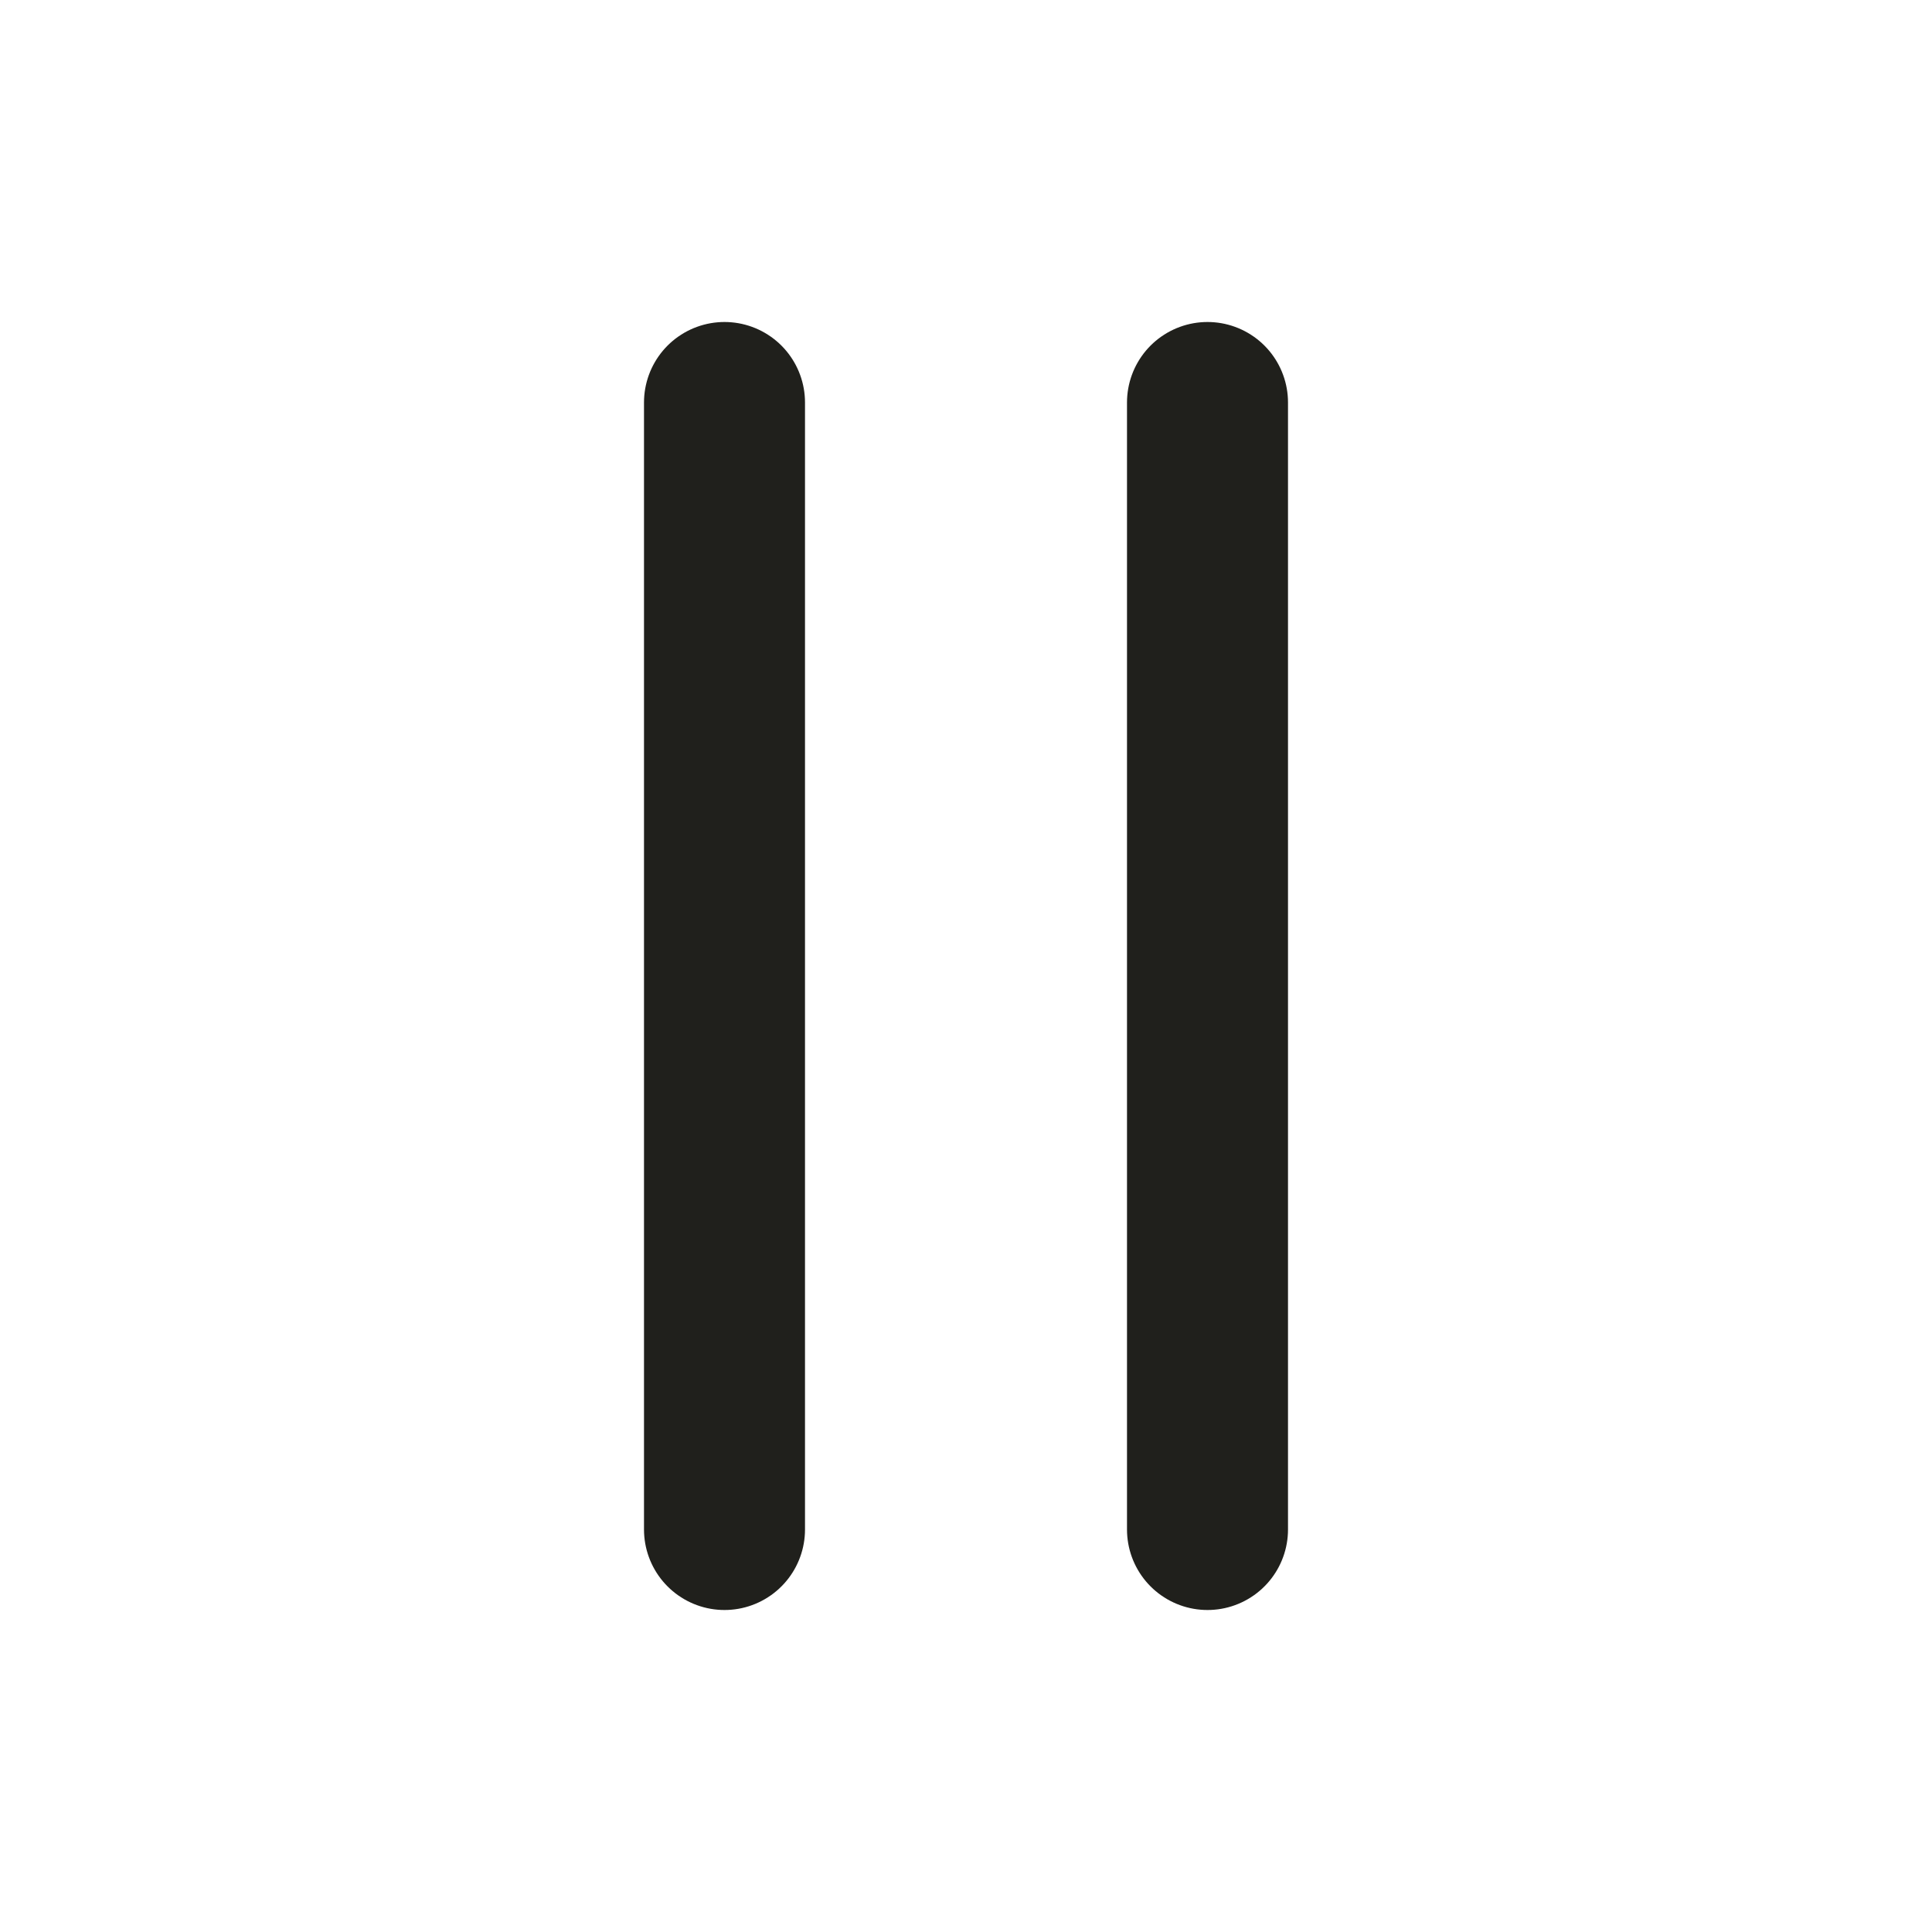
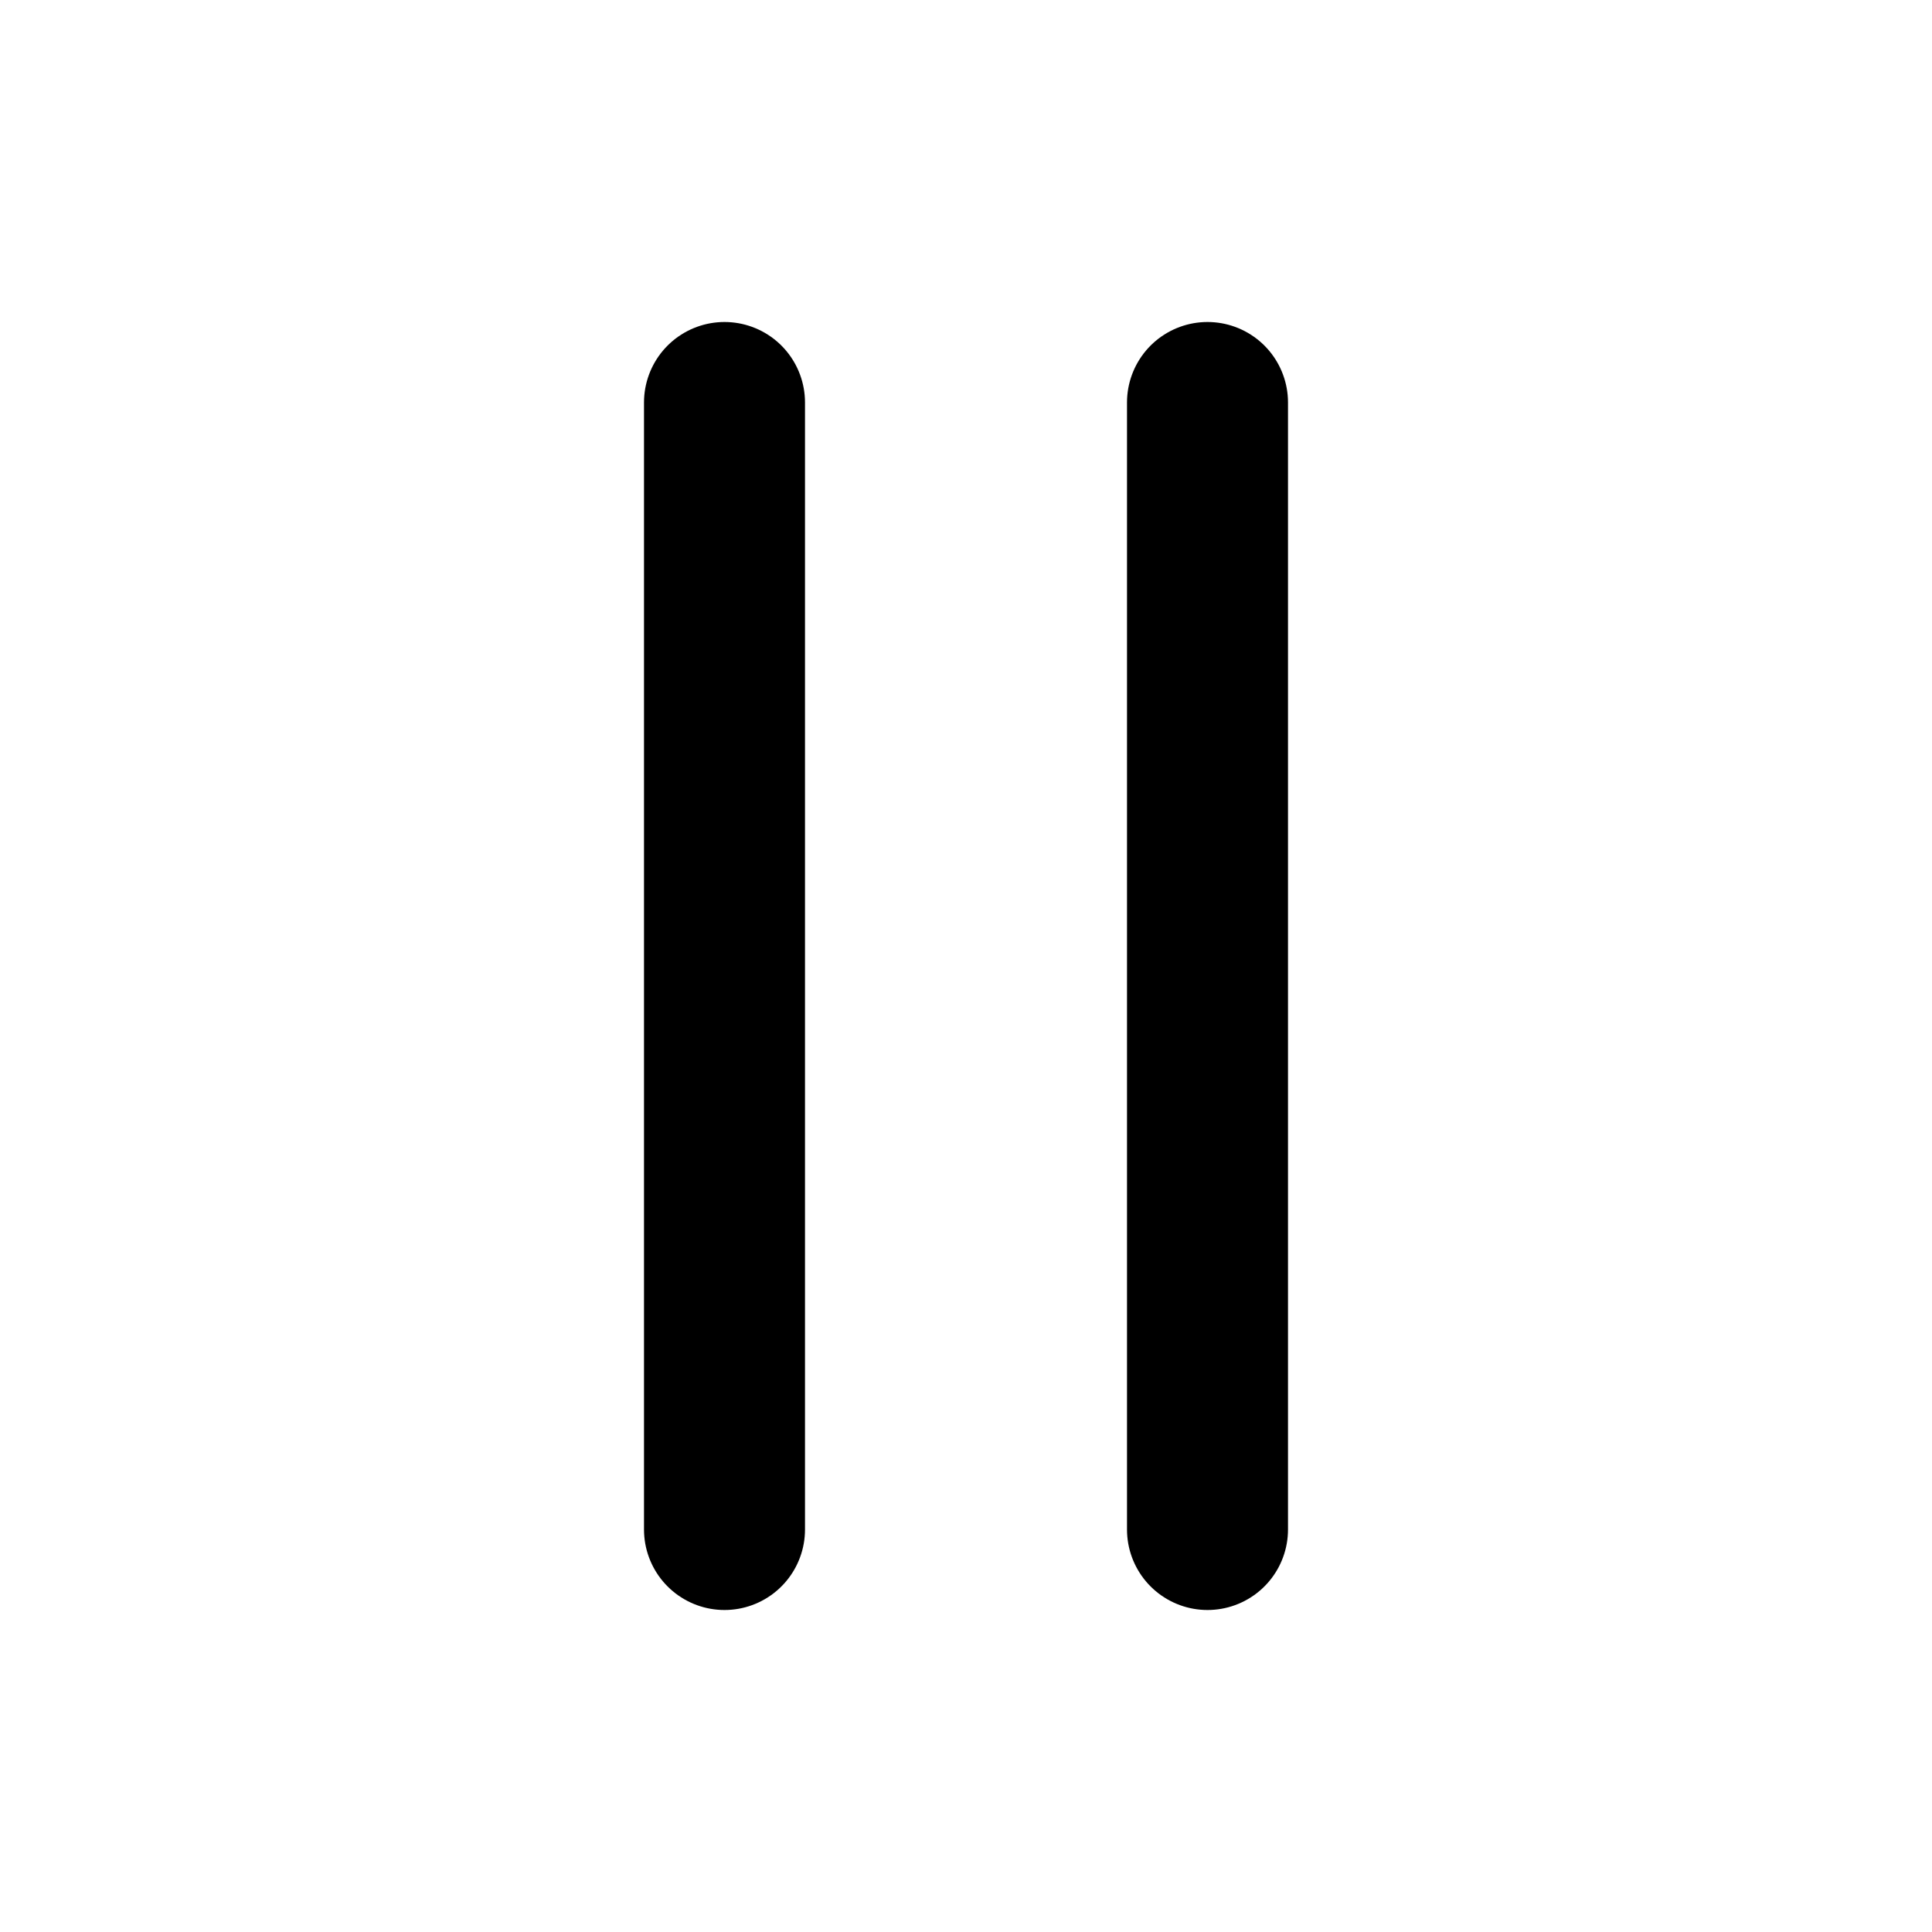
- <svg xmlns="http://www.w3.org/2000/svg" viewBox="0 0 24 24" width="24" height="24" stroke="#20201c" fill="none" stroke-width="2" stroke-linecap="round">
+ <svg xmlns="http://www.w3.org/2000/svg" viewBox="0 0 24 24" width="24" height="24" stroke="currentColor" fill="none" stroke-width="2" stroke-linecap="round">
  <path d="M9 5v14M15 5v14" />
</svg>
